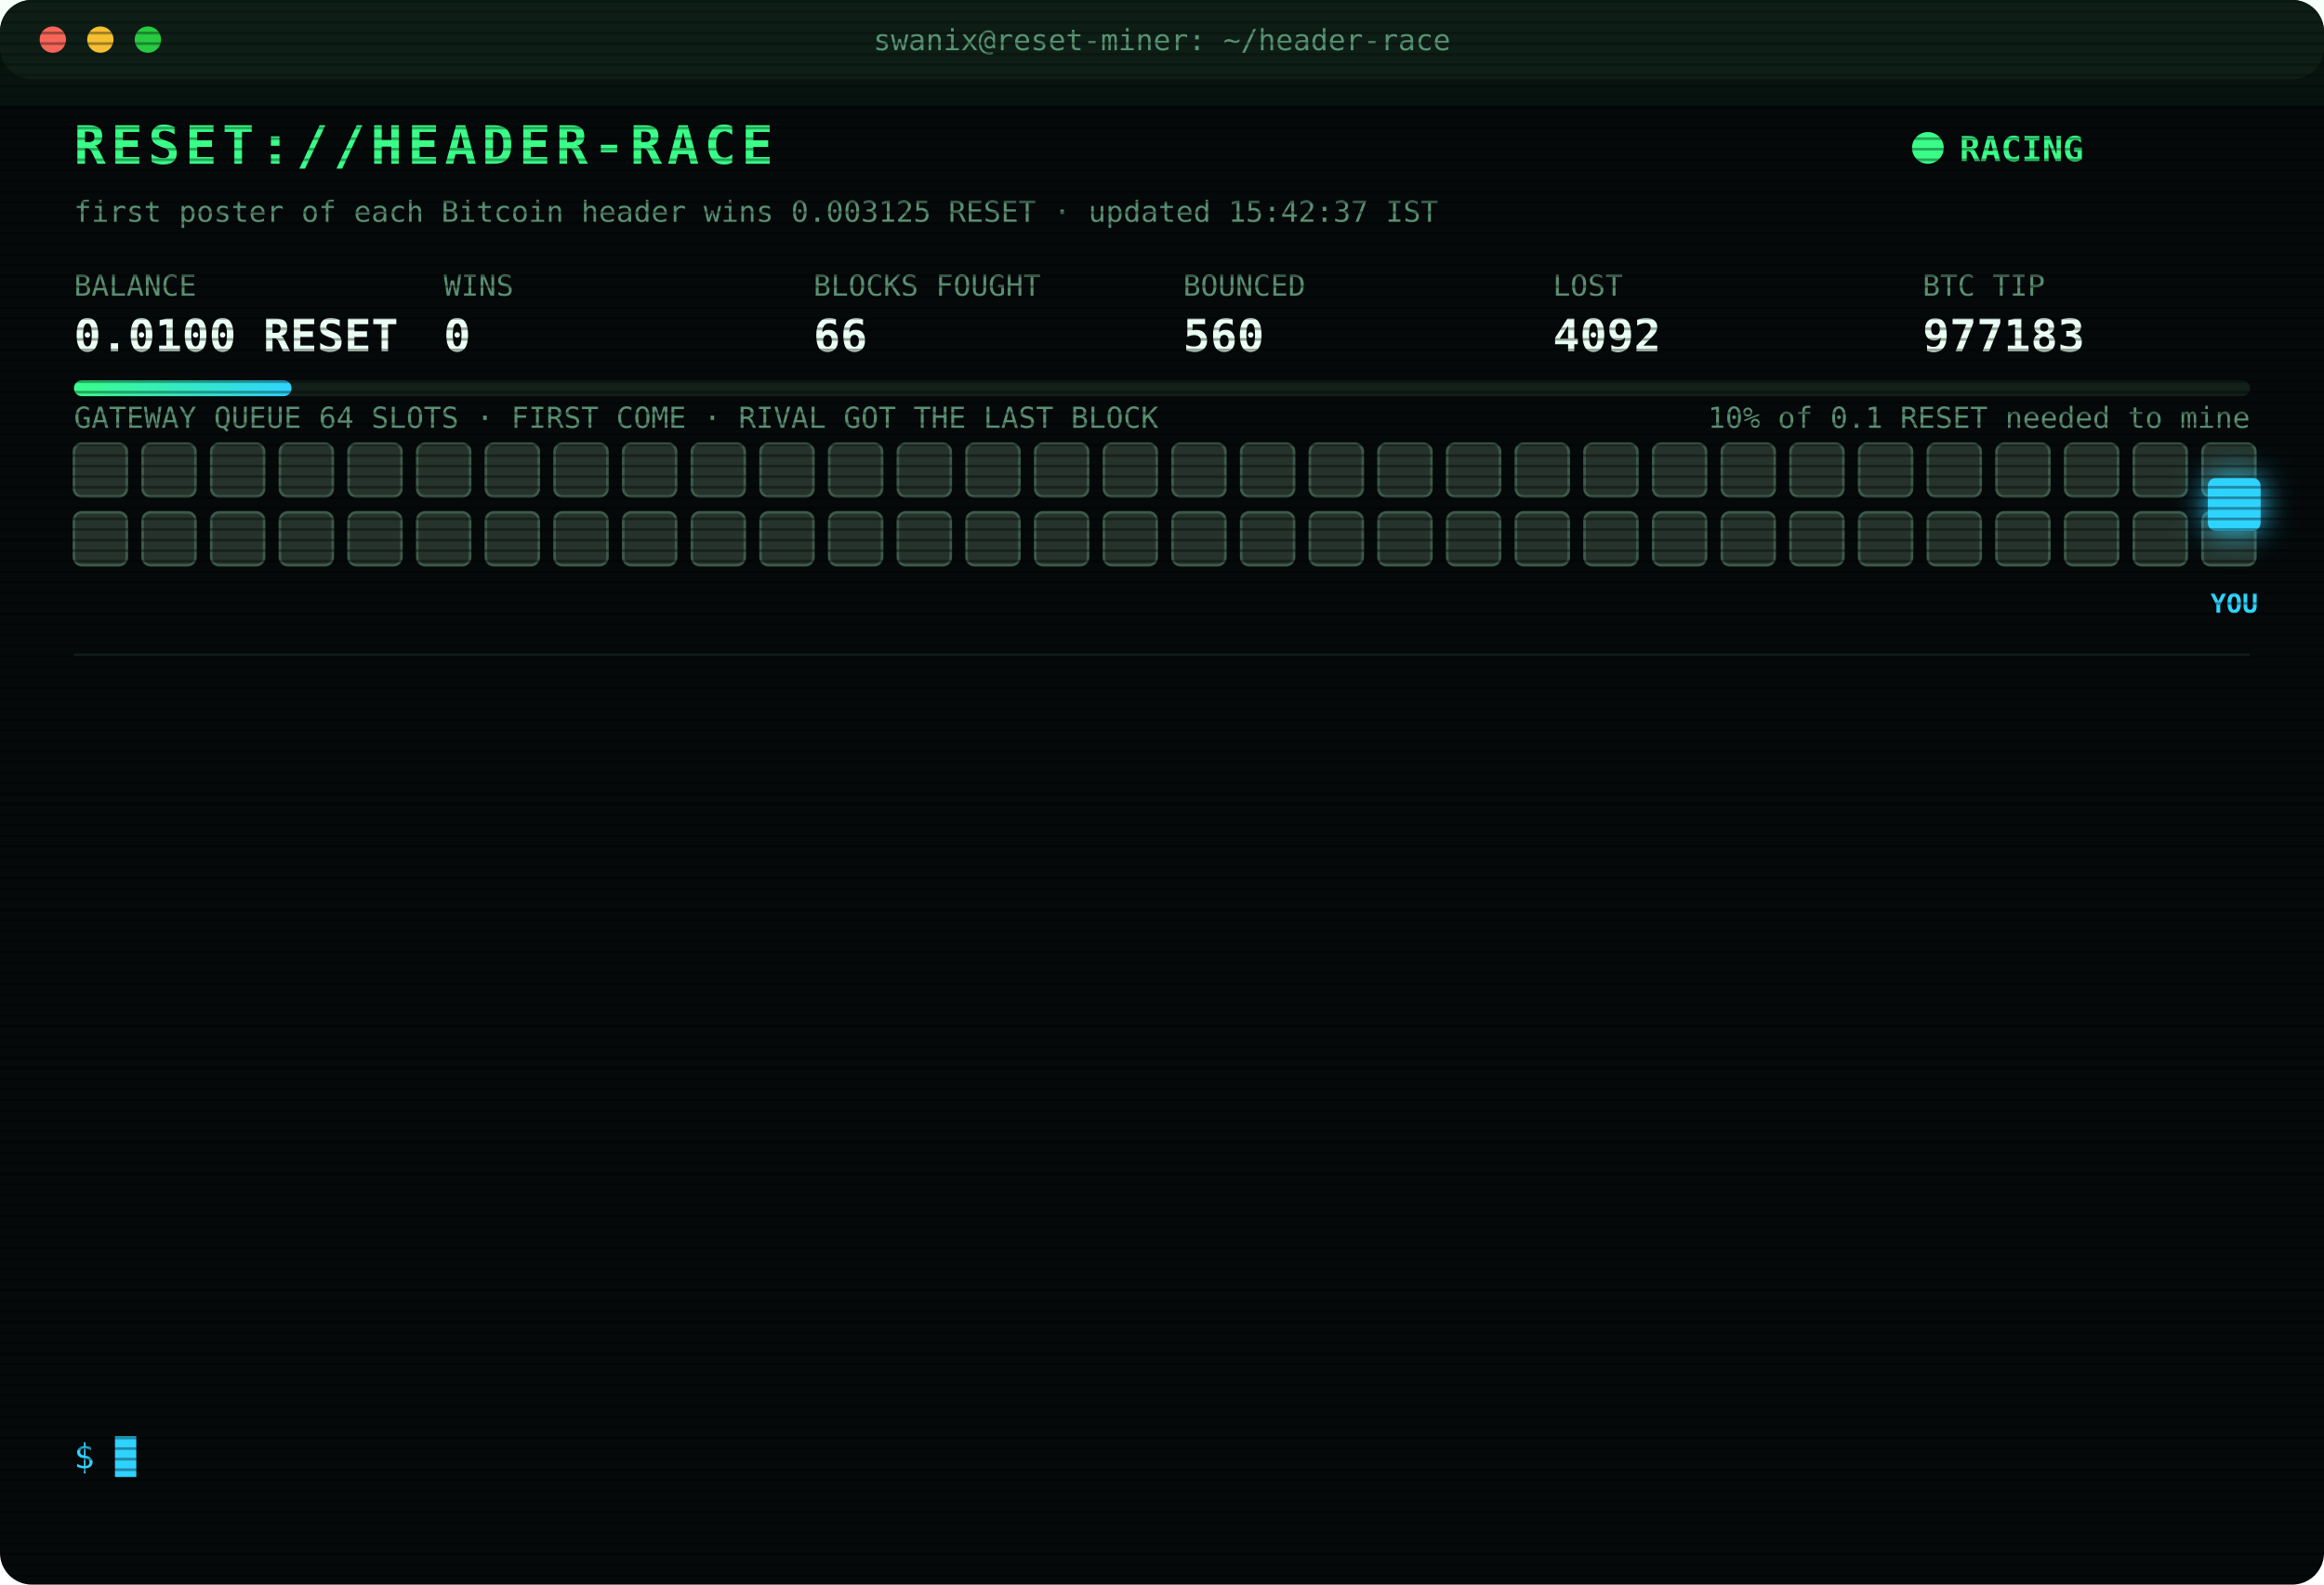
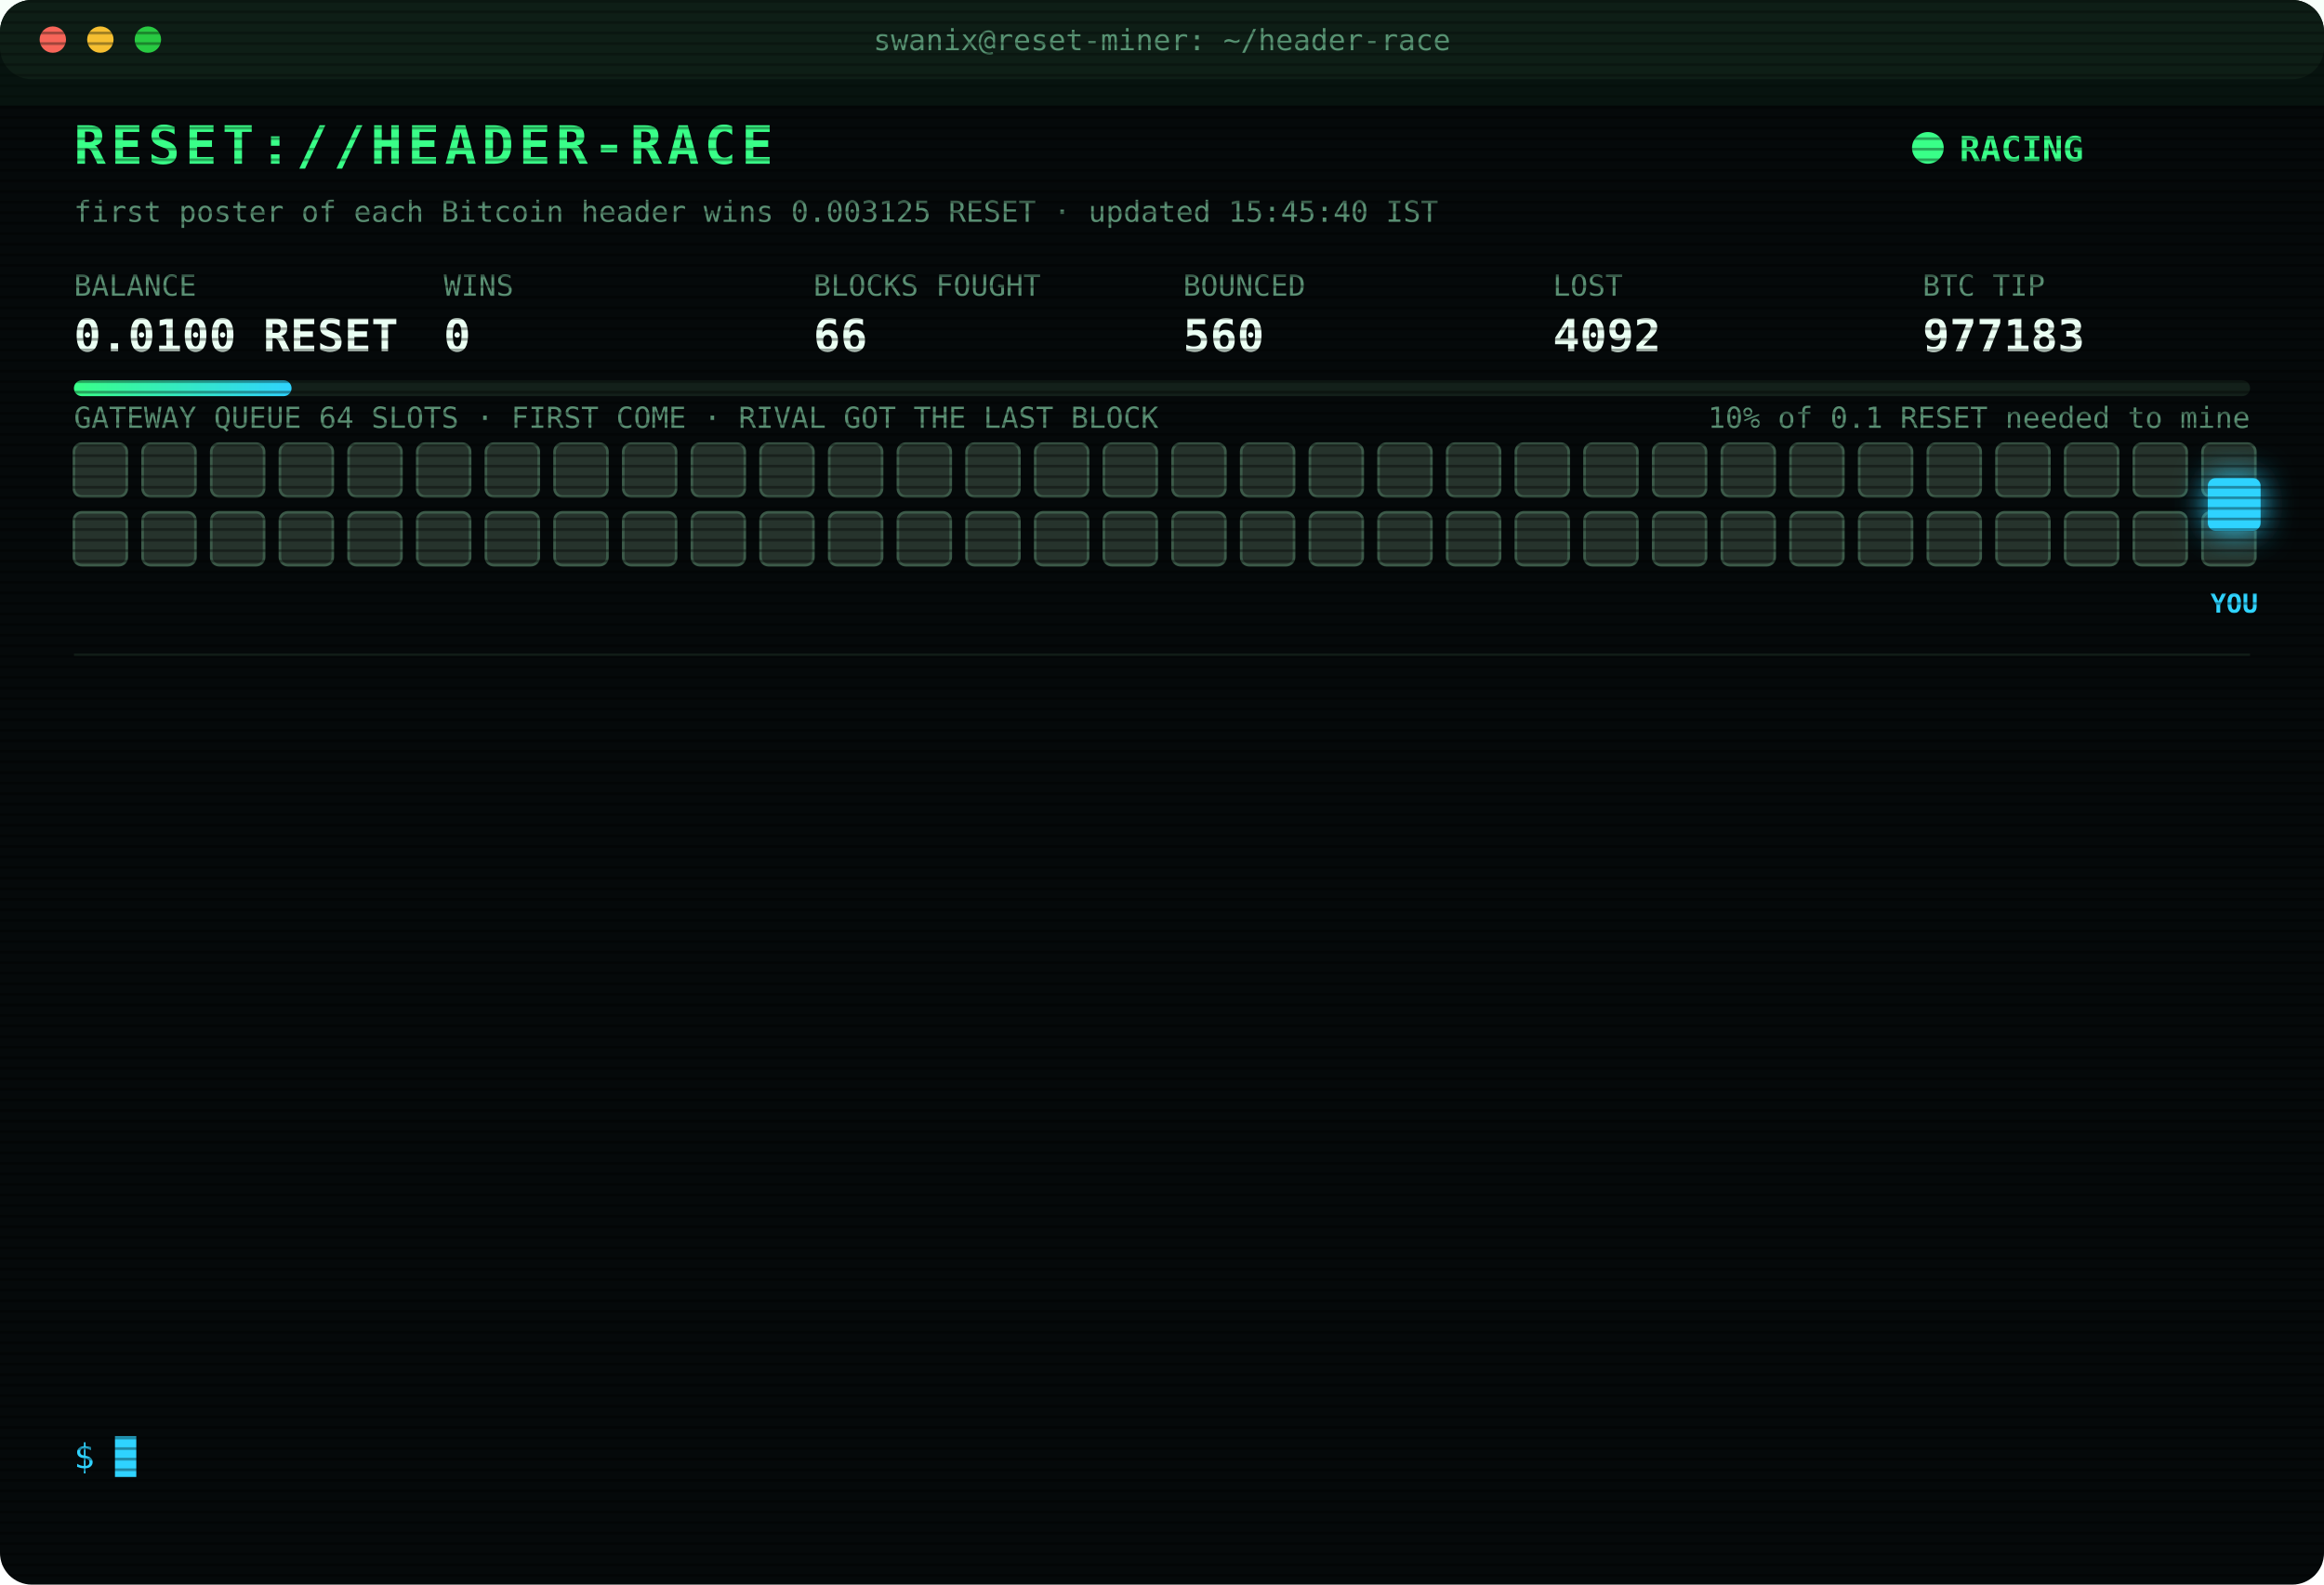
<svg xmlns="http://www.w3.org/2000/svg" width="880" height="600" viewBox="0 0 880 600" font-family="ui-monospace,SFMono-Regular,Menlo,Consolas,monospace">
  <style>
text{font-size:13px;fill:#7CFFB2}
.title{font-size:20px;font-weight:700;fill:#39FF88;letter-spacing:2px;animation:glitch 3s infinite steps(1)}
.sub{fill:#2fd3ff}.k{fill:#5a8f73;font-size:11px}.v{font-size:17px;font-weight:700;fill:#eafff3}
.ts{fill:#3f6b56}.boot{fill:#2fd3ff}.dim{fill:#5a8f73}.bad{fill:#ff4d6d}.warn{fill:#ffd23f}.mag{fill:#ff5cf0}.win{fill:#39FF88;font-weight:700}
.tag{font-size:10px;fill:#2fd3ff;font-weight:700}
.rival{fill:#26332c;stroke:#3c5a49;animation:jam 1.2s infinite alternate}
.idle{fill:#141c18;stroke:#22302a;animation:breathe 4s infinite}
.me{fill:#2fd3ff;filter:drop-shadow(0 0 6px #2fd3ff)}
.hover{animation:nudge 1.1s infinite ease-in-out}.bounce{animation:kick 1.4s infinite}
.ln{opacity:0;animation:in .4s forwards}
.cur{animation:blink 1s infinite steps(1)}
.scan{animation:scan 6s infinite linear}
.led{animation:blink 1.4s infinite}
@keyframes in{from{opacity:0;transform:translateX(-6px)}to{opacity:1;transform:none}}
@keyframes blink{50%{opacity:0}}
@keyframes jam{to{fill:#33463b}}
@keyframes breathe{50%{opacity:.4}}
@keyframes nudge{50%{transform:translateX(-10px)}}
@keyframes kick{0%,100%{transform:none}30%{transform:translateX(-14px)}55%{transform:translateX(10px) translateY(-6px)}}
@keyframes glitch{0%,92%{transform:none}93%{transform:translateX(2px);fill:#ff4d6d}95%{transform:translateX(-2px);fill:#2fd3ff}97%{transform:none}}
@keyframes scan{from{transform:translateY(-40px)}to{transform:translateY(600px)}}
</style>
  <defs>
    <pattern id="sl" width="4" height="4" patternUnits="userSpaceOnUse">
      <rect width="4" height="1" fill="#000" opacity=".35" />
    </pattern>
    <linearGradient id="bar">
      <stop offset="0" stop-color="#39FF88" />
      <stop offset="1" stop-color="#2fd3ff" />
    </linearGradient>
  </defs>
  <rect width="880" height="600" rx="12" fill="#05090a" />
  <rect width="880" height="30" rx="12" fill="#0d1512" />
  <circle cx="20" cy="15" r="5" fill="#ff5f57" />
  <circle cx="38" cy="15" r="5" fill="#febc2e" />
  <circle cx="56" cy="15" r="5" fill="#28c840" />
  <text x="440" y="19" text-anchor="middle" class="k">swanix@reset-miner: ~/header-race</text>
  <text x="28" y="62" class="title">RESET://HEADER-RACE</text>
  <circle class="led" cx="730" cy="56" r="6" fill="#39FF88" />
  <text x="742" y="61" class="win">RACING</text>
-   <text x="28" y="84" class="k">first poster of each Bitcoin header wins 0.003125 RESET · updated 15:42:37 IST</text>
+   <text x="28" y="84" class="k">first poster of each Bitcoin header wins 0.003125 RESET · updated 15:45:40 IST</text>
  <text x="28" y="112" class="k">BALANCE</text>
  <text x="28" y="133" class="v">0.0100 RESET</text>
  <text x="168" y="112" class="k">WINS</text>
  <text x="168" y="133" class="v">0</text>
  <text x="308" y="112" class="k">BLOCKS FOUGHT</text>
  <text x="308" y="133" class="v">66</text>
  <text x="448" y="112" class="k">BOUNCED</text>
  <text x="448" y="133" class="v">560</text>
  <text x="588" y="112" class="k">LOST</text>
  <text x="588" y="133" class="v">4092</text>
  <text x="728" y="112" class="k">BTC TIP</text>
  <text x="728" y="133" class="v">977183</text>
  <rect x="28" y="144" width="824" height="6" rx="3" fill="#13201a" />
  <rect x="28" y="144" width="82.4" height="6" rx="3" fill="url(#bar)" />
  <text x="852" y="162" text-anchor="end" class="k">10% of 0.1 RESET needed to mine</text>
  <text x="28" y="162" class="k">GATEWAY QUEUE 64 SLOTS · FIRST COME · RIVAL GOT THE LAST BLOCK</text>
  <rect class="rival" x="28" y="168" width="20" height="20" rx="3" style="animation-delay:0.00s" />
  <rect class="rival" x="54" y="168" width="20" height="20" rx="3" style="animation-delay:0.05s" />
  <rect class="rival" x="80" y="168" width="20" height="20" rx="3" style="animation-delay:0.10s" />
  <rect class="rival" x="106" y="168" width="20" height="20" rx="3" style="animation-delay:0.15s" />
  <rect class="rival" x="132" y="168" width="20" height="20" rx="3" style="animation-delay:0.20s" />
  <rect class="rival" x="158" y="168" width="20" height="20" rx="3" style="animation-delay:0.25s" />
  <rect class="rival" x="184" y="168" width="20" height="20" rx="3" style="animation-delay:0.30s" />
  <rect class="rival" x="210" y="168" width="20" height="20" rx="3" style="animation-delay:0.35s" />
  <rect class="rival" x="236" y="168" width="20" height="20" rx="3" style="animation-delay:0.40s" />
  <rect class="rival" x="262" y="168" width="20" height="20" rx="3" style="animation-delay:0.45s" />
  <rect class="rival" x="288" y="168" width="20" height="20" rx="3" style="animation-delay:0.50s" />
  <rect class="rival" x="314" y="168" width="20" height="20" rx="3" style="animation-delay:0.55s" />
  <rect class="rival" x="340" y="168" width="20" height="20" rx="3" style="animation-delay:0.60s" />
  <rect class="rival" x="366" y="168" width="20" height="20" rx="3" style="animation-delay:0.65s" />
  <rect class="rival" x="392" y="168" width="20" height="20" rx="3" style="animation-delay:0.70s" />
  <rect class="rival" x="418" y="168" width="20" height="20" rx="3" style="animation-delay:0.75s" />
  <rect class="rival" x="444" y="168" width="20" height="20" rx="3" style="animation-delay:0.80s" />
  <rect class="rival" x="470" y="168" width="20" height="20" rx="3" style="animation-delay:0.85s" />
  <rect class="rival" x="496" y="168" width="20" height="20" rx="3" style="animation-delay:0.90s" />
  <rect class="rival" x="522" y="168" width="20" height="20" rx="3" style="animation-delay:0.95s" />
  <rect class="rival" x="548" y="168" width="20" height="20" rx="3" style="animation-delay:1.00s" />
  <rect class="rival" x="574" y="168" width="20" height="20" rx="3" style="animation-delay:1.05s" />
  <rect class="rival" x="600" y="168" width="20" height="20" rx="3" style="animation-delay:1.10s" />
  <rect class="rival" x="626" y="168" width="20" height="20" rx="3" style="animation-delay:1.15s" />
  <rect class="rival" x="652" y="168" width="20" height="20" rx="3" style="animation-delay:1.20s" />
  <rect class="rival" x="678" y="168" width="20" height="20" rx="3" style="animation-delay:1.25s" />
  <rect class="rival" x="704" y="168" width="20" height="20" rx="3" style="animation-delay:1.30s" />
  <rect class="rival" x="730" y="168" width="20" height="20" rx="3" style="animation-delay:1.35s" />
  <rect class="rival" x="756" y="168" width="20" height="20" rx="3" style="animation-delay:1.40s" />
  <rect class="rival" x="782" y="168" width="20" height="20" rx="3" style="animation-delay:1.45s" />
  <rect class="rival" x="808" y="168" width="20" height="20" rx="3" style="animation-delay:1.50s" />
  <rect class="rival" x="834" y="168" width="20" height="20" rx="3" style="animation-delay:1.55s" />
  <rect class="rival" x="28" y="194" width="20" height="20" rx="3" style="animation-delay:1.60s" />
  <rect class="rival" x="54" y="194" width="20" height="20" rx="3" style="animation-delay:1.65s" />
  <rect class="rival" x="80" y="194" width="20" height="20" rx="3" style="animation-delay:1.70s" />
  <rect class="rival" x="106" y="194" width="20" height="20" rx="3" style="animation-delay:1.75s" />
  <rect class="rival" x="132" y="194" width="20" height="20" rx="3" style="animation-delay:1.80s" />
  <rect class="rival" x="158" y="194" width="20" height="20" rx="3" style="animation-delay:1.85s" />
  <rect class="rival" x="184" y="194" width="20" height="20" rx="3" style="animation-delay:1.90s" />
  <rect class="rival" x="210" y="194" width="20" height="20" rx="3" style="animation-delay:1.95s" />
  <rect class="rival" x="236" y="194" width="20" height="20" rx="3" style="animation-delay:2.00s" />
  <rect class="rival" x="262" y="194" width="20" height="20" rx="3" style="animation-delay:2.05s" />
  <rect class="rival" x="288" y="194" width="20" height="20" rx="3" style="animation-delay:2.10s" />
  <rect class="rival" x="314" y="194" width="20" height="20" rx="3" style="animation-delay:2.15s" />
  <rect class="rival" x="340" y="194" width="20" height="20" rx="3" style="animation-delay:2.20s" />
  <rect class="rival" x="366" y="194" width="20" height="20" rx="3" style="animation-delay:2.25s" />
  <rect class="rival" x="392" y="194" width="20" height="20" rx="3" style="animation-delay:2.30s" />
  <rect class="rival" x="418" y="194" width="20" height="20" rx="3" style="animation-delay:2.35s" />
  <rect class="rival" x="444" y="194" width="20" height="20" rx="3" style="animation-delay:2.40s" />
  <rect class="rival" x="470" y="194" width="20" height="20" rx="3" style="animation-delay:2.45s" />
  <rect class="rival" x="496" y="194" width="20" height="20" rx="3" style="animation-delay:2.50s" />
  <rect class="rival" x="522" y="194" width="20" height="20" rx="3" style="animation-delay:2.55s" />
  <rect class="rival" x="548" y="194" width="20" height="20" rx="3" style="animation-delay:2.60s" />
  <rect class="rival" x="574" y="194" width="20" height="20" rx="3" style="animation-delay:2.65s" />
  <rect class="rival" x="600" y="194" width="20" height="20" rx="3" style="animation-delay:2.70s" />
  <rect class="rival" x="626" y="194" width="20" height="20" rx="3" style="animation-delay:2.75s" />
  <rect class="rival" x="652" y="194" width="20" height="20" rx="3" style="animation-delay:2.80s" />
  <rect class="rival" x="678" y="194" width="20" height="20" rx="3" style="animation-delay:2.85s" />
  <rect class="rival" x="704" y="194" width="20" height="20" rx="3" style="animation-delay:2.90s" />
  <rect class="rival" x="730" y="194" width="20" height="20" rx="3" style="animation-delay:2.95s" />
  <rect class="rival" x="756" y="194" width="20" height="20" rx="3" style="animation-delay:3.00s" />
  <rect class="rival" x="782" y="194" width="20" height="20" rx="3" style="animation-delay:3.05s" />
  <rect class="rival" x="808" y="194" width="20" height="20" rx="3" style="animation-delay:3.10s" />
  <rect class="rival" x="834" y="194" width="20" height="20" rx="3" style="animation-delay:3.15s" />
  <g class="hover">
    <rect class="me" x="836" y="181" width="20" height="20" rx="3" />
    <text class="tag" x="846" y="232" text-anchor="middle">YOU</text>
  </g>
  <line x1="28" x2="852" y1="248" y2="248" stroke="#13201a" />
  <g class="ln" style="animation-delay:0.40s">
    <text x="28" y="270" class="ts">13:45:24</text>
    <text x="104" y="270" class="boot">[BOOT] racer v3 online · 3 feeds · stint 340m</text>
  </g>
  <g class="ln" style="animation-delay:0.65s">
    <text x="28" y="292" class="ts">13:47:32</text>
    <text x="104" y="292" class="bad">[LOST] #977172 taken by a rival miner</text>
  </g>
  <g class="ln" style="animation-delay:0.90s">
    <text x="28" y="314" class="ts">13:48:17</text>
    <text x="104" y="314" class="bad">[LOST] #977173 taken by a rival miner</text>
  </g>
  <g class="ln" style="animation-delay:1.15s">
    <text x="28" y="336" class="ts">14:03:37</text>
    <text x="104" y="336" class="bad">[LOST] #977174 taken by a rival miner</text>
  </g>
  <g class="ln" style="animation-delay:1.40s">
    <text x="28" y="358" class="ts">14:23:00</text>
    <text x="104" y="358" class="bad">[LOST] #977175 taken by a rival miner</text>
  </g>
  <g class="ln" style="animation-delay:1.65s">
    <text x="28" y="380" class="ts">14:39:17</text>
    <text x="104" y="380" class="bad">[LOST] #977176 taken by a rival miner</text>
  </g>
  <g class="ln" style="animation-delay:1.90s">
    <text x="28" y="402" class="ts">14:44:33</text>
    <text x="104" y="402" class="bad">[LOST] #977177 taken by a rival miner</text>
  </g>
  <g class="ln" style="animation-delay:2.15s">
    <text x="28" y="424" class="ts">15:22:20</text>
    <text x="104" y="424" class="bad">[LOST] #977179 taken by a rival miner</text>
  </g>
  <g class="ln" style="animation-delay:2.40s">
    <text x="28" y="446" class="ts">15:23:39</text>
    <text x="104" y="446" class="bad">[LOST] #977180 taken by a rival miner</text>
  </g>
  <g class="ln" style="animation-delay:2.65s">
    <text x="28" y="468" class="ts">15:24:11</text>
    <text x="104" y="468" class="bad">[GATEWAY DOWN] no response · 560ms</text>
  </g>
  <g class="ln" style="animation-delay:2.90s">
    <text x="28" y="490" class="ts">15:24:15</text>
    <text x="104" y="490" class="bad">[LOST] #977181 taken by a rival miner</text>
  </g>
  <g class="ln" style="animation-delay:3.15s">
    <text x="28" y="512" class="ts">15:32:28</text>
    <text x="104" y="512" class="bad">[LOST] #977182 taken by a rival miner</text>
  </g>
  <g class="ln" style="animation-delay:3.40s">
    <text x="28" y="534" class="ts">15:42:37</text>
    <text x="104" y="534" class="bad">[LOST] #977183 taken by a rival miner</text>
  </g>
  <text x="28" y="556" class="sub">$ <tspan class="cur">█</tspan>
  </text>
  <rect width="880" height="600" rx="12" fill="url(#sl)" pointer-events="none" />
  <rect class="scan" width="880" height="40" fill="#39FF88" opacity=".04" />
</svg>
